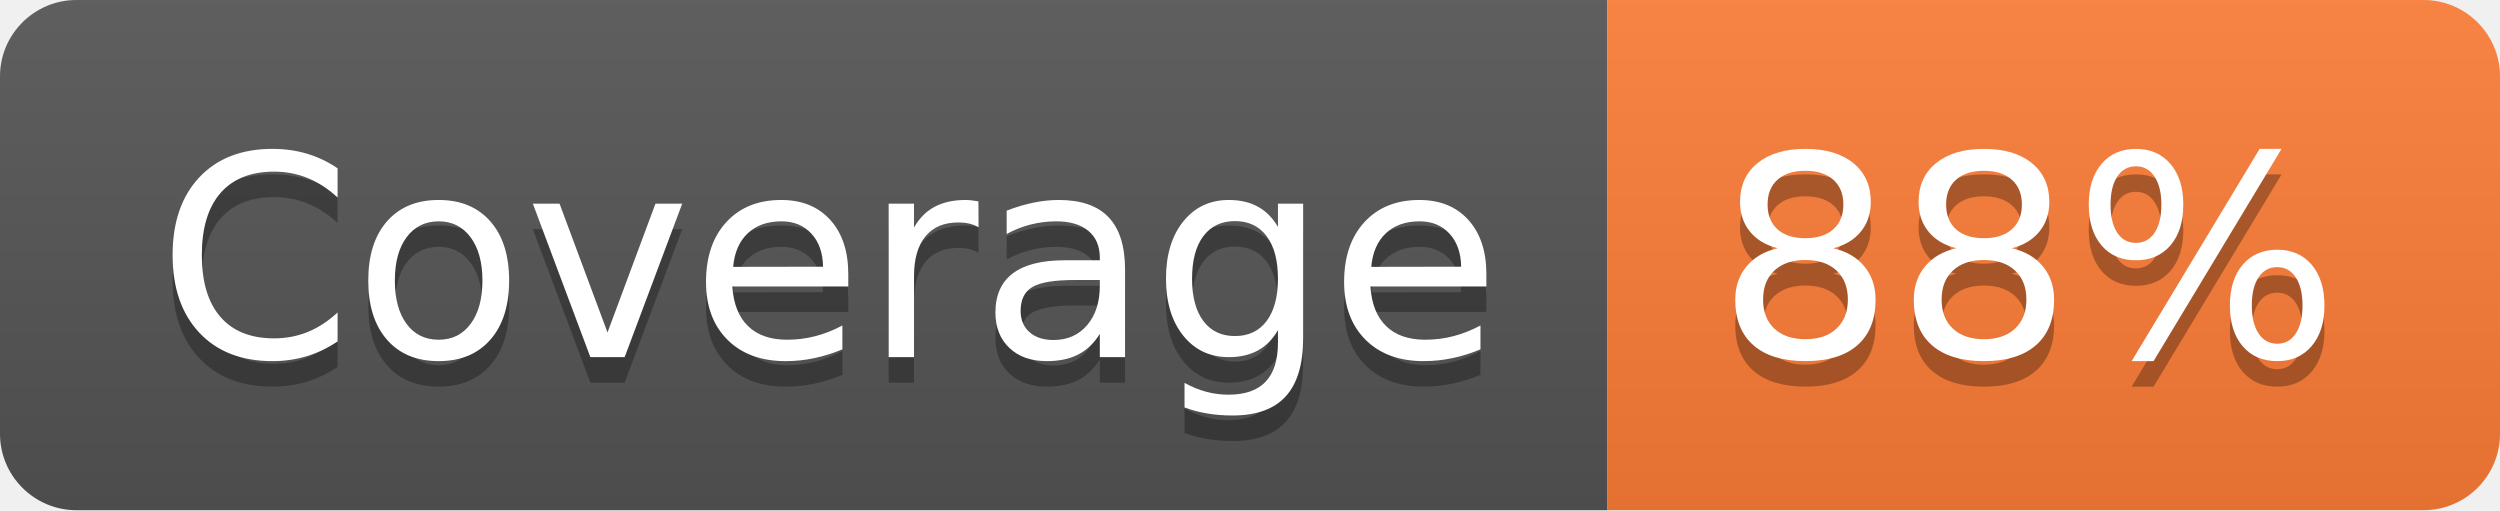
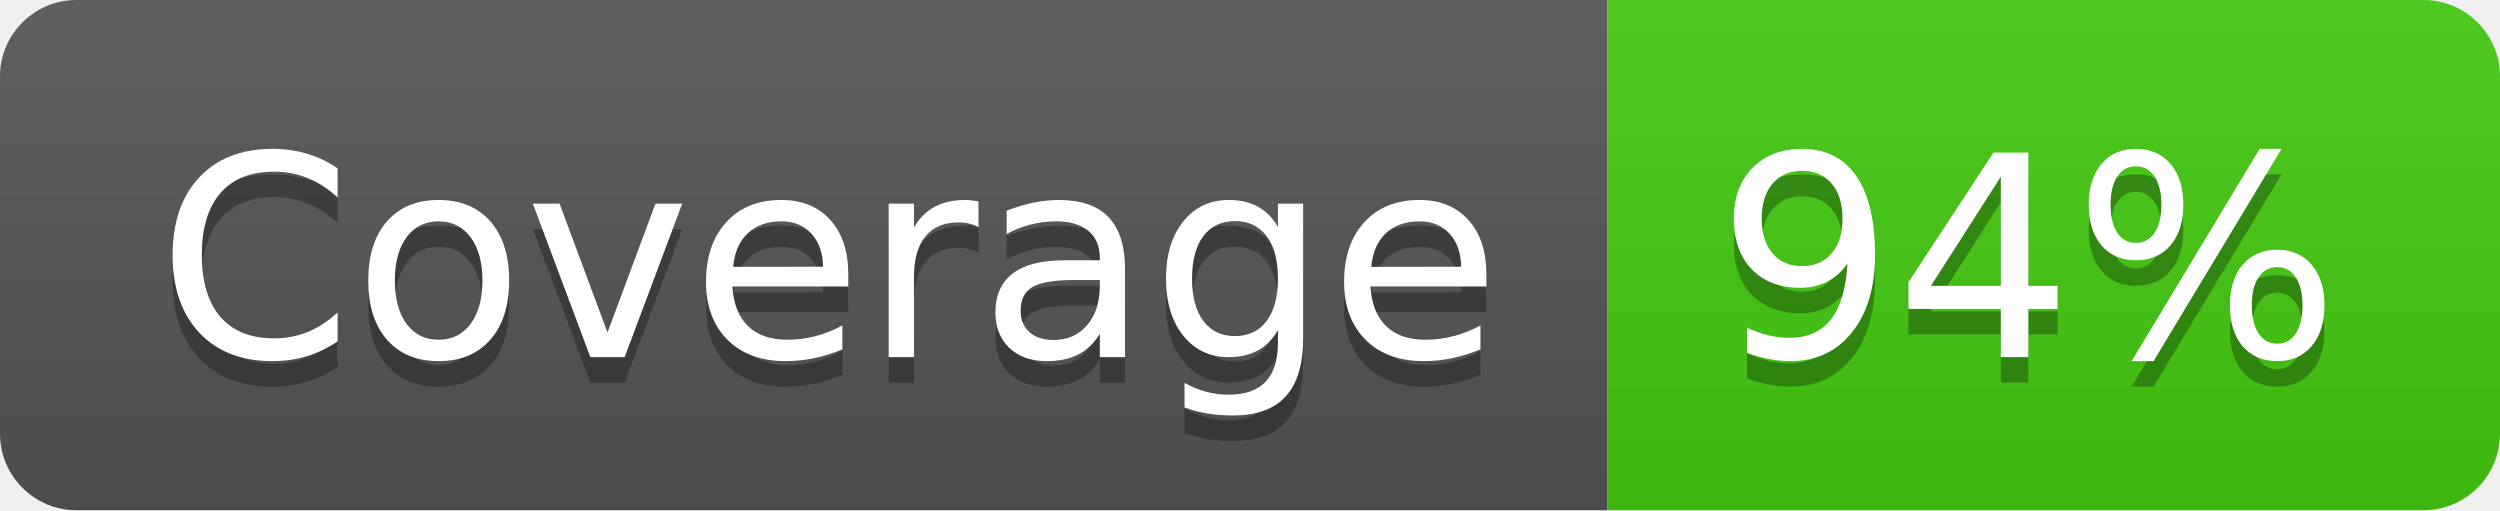
- <svg xmlns="http://www.w3.org/2000/svg" width="98" height="20" role="img" aria-label="Coverage: 88%">
+ <svg xmlns="http://www.w3.org/2000/svg" width="98" height="20" role="img" aria-label="Coverage: 94%">
  <linearGradient id="s" x2="0" y2="100%">
    <stop offset="0" stop-color="#bbb" stop-opacity=".1" />
    <stop offset="1" stop-opacity=".1" />
  </linearGradient>
  <clipPath id="r">
    <rect width="98" height="20" rx="3" fill="#fff" />
  </clipPath>
  <g clip-path="url(#r)">
    <rect width="63" height="20" fill="#555" />
-     <rect x="63" width="35" height="20" fill="#fe7d37" />
+     <rect x="63" width="35" height="20" fill="#4c1" />
    <rect width="98" height="20" fill="url(#s)" />
  </g>
  <g fill="#fff" text-anchor="middle" font-family="Verdana,Geneva,DejaVu Sans,sans-serif" text-rendering="geometricPrecision" font-size="110">
    <text aria-hidden="true" x="325" y="150" fill="#010101" fill-opacity=".3" transform="scale(.1)" textLength="530">Coverage</text>
    <text x="325" y="140" transform="scale(.1)" fill="#fff" textLength="530">Coverage</text>
-     <text aria-hidden="true" x="795" y="150" fill="#010101" fill-opacity=".3" transform="scale(.1)" textLength="250">88%</text>
-     <text x="795" y="140" transform="scale(.1)" fill="#fff" textLength="250">88%</text>
+     <text aria-hidden="true" x="795" y="150" fill="#010101" fill-opacity=".3" transform="scale(.1)" textLength="250">94%</text>
+     <text x="795" y="140" transform="scale(.1)" fill="#fff" textLength="250">94%</text>
  </g>
</svg>
